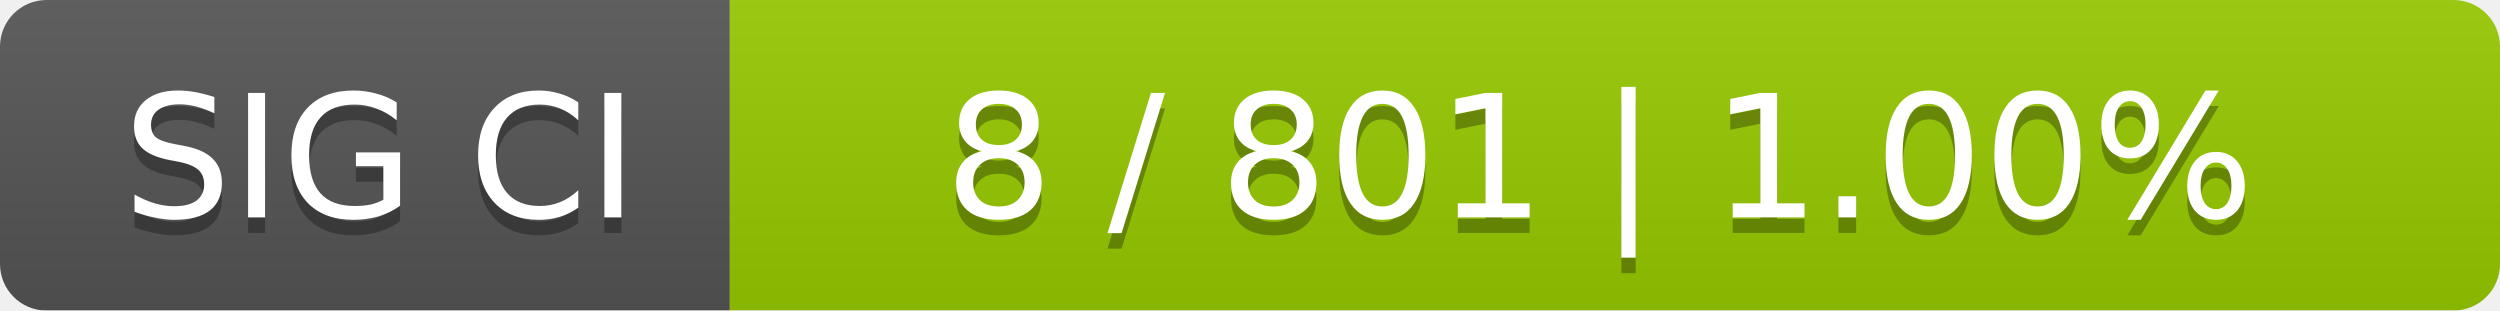
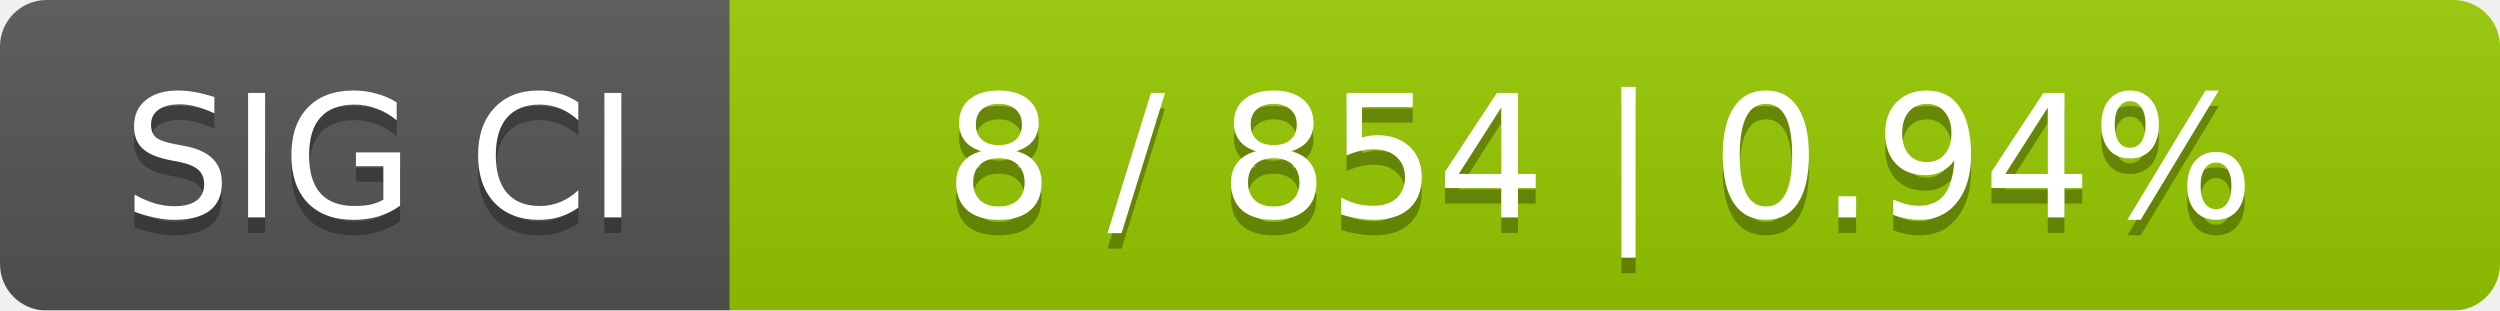
<svg xmlns="http://www.w3.org/2000/svg" width="161" height="20">
  <linearGradient id="smooth" x2="0" y2="100%">
    <stop offset="0" stop-color="#bbb" stop-opacity=".1" />
    <stop offset="1" stop-opacity=".1" />
  </linearGradient>
  <mask id="round">
    <rect width="161" height="20" rx="3" fill="#fff" />
  </mask>
  <g mask="url(#round)">
    <rect width="47" height="20" fill="#555" />
    <rect x="47" width="114" height="20" fill="#97ca00" />
    <rect width="161" height="20" fill="url(#smooth)" />
  </g>
  <g fill="#fff" text-anchor="middle" font-family="DejaVu Sans,Verdana,Geneva,sans-serif" font-size="11">
    <text x="24.5" y="15" fill="#010101" fill-opacity=".3">SIG CI</text>
    <text x="24.5" y="14">SIG CI</text>
-     <text x="103" y="15" fill="#010101" fill-opacity=".3">8 / 801    |    1.00%</text>
-     <text x="103" y="14">8 / 801    |    1.00%</text>
+     <text x="103" y="15" fill="#010101" fill-opacity=".3">8 / 854    |    0.94%</text>
+     <text x="103" y="14">8 / 854    |    0.94%</text>
  </g>
</svg>
